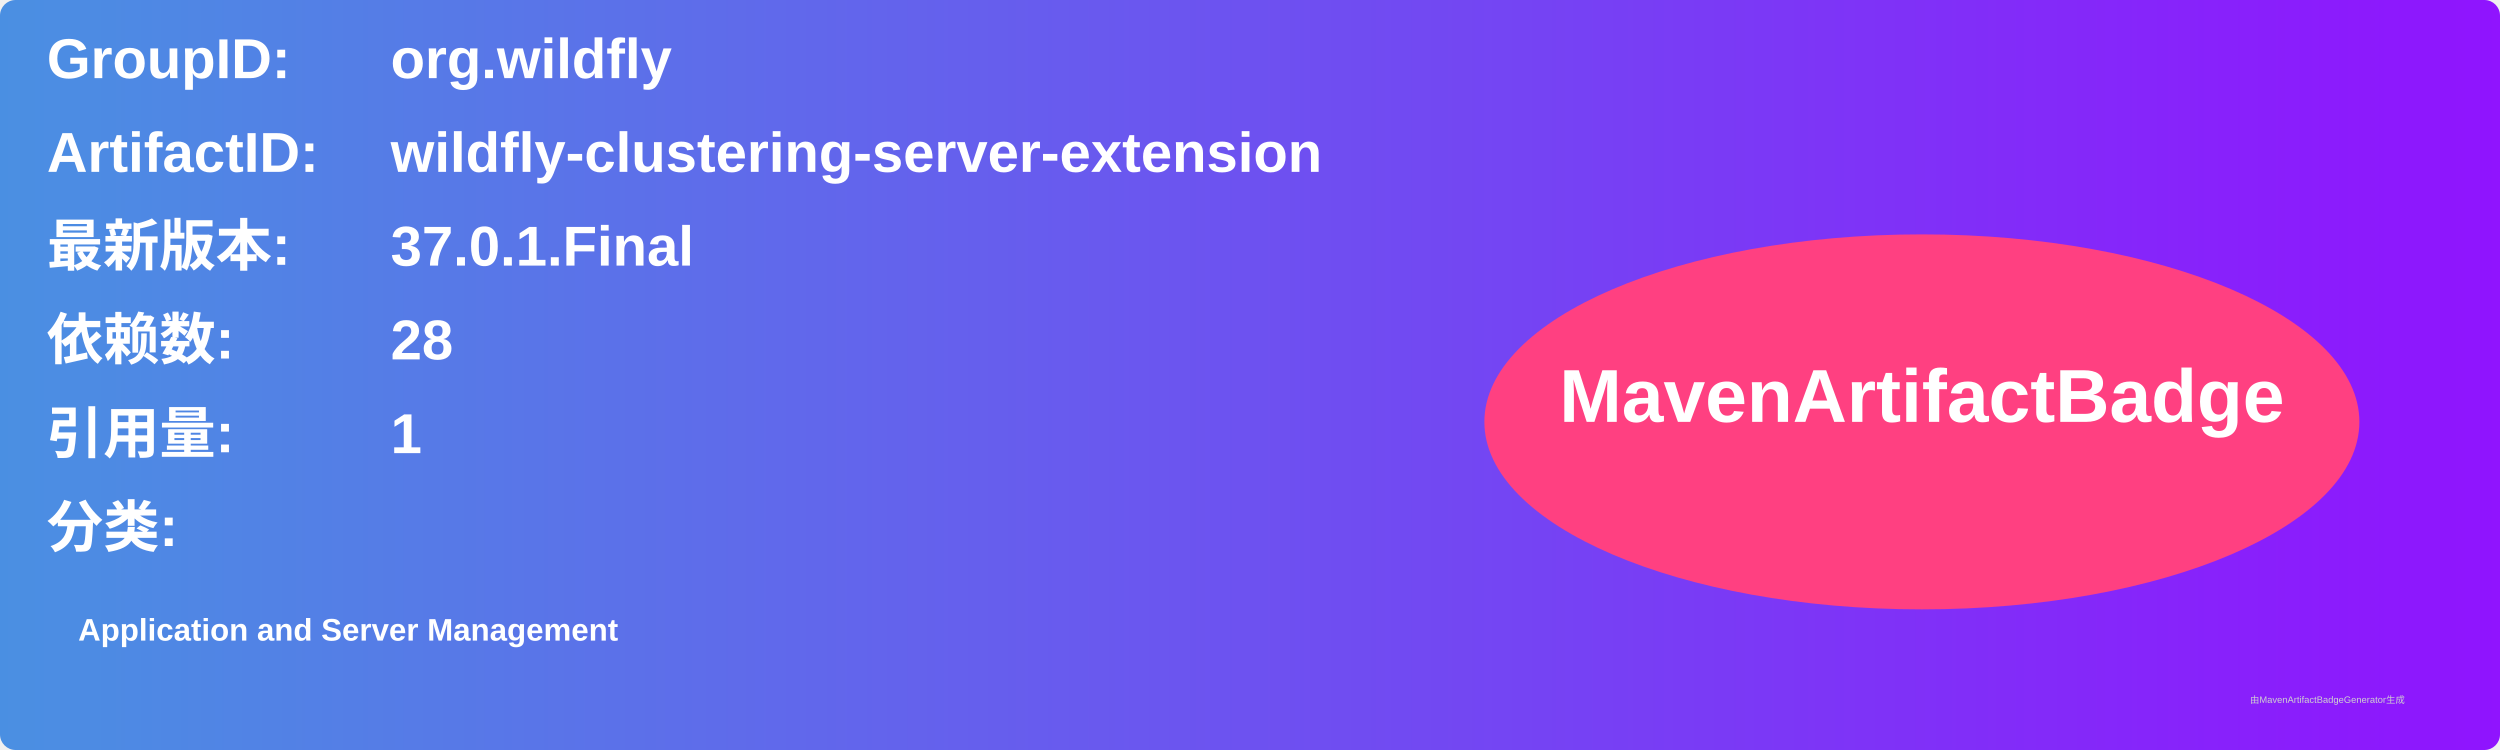
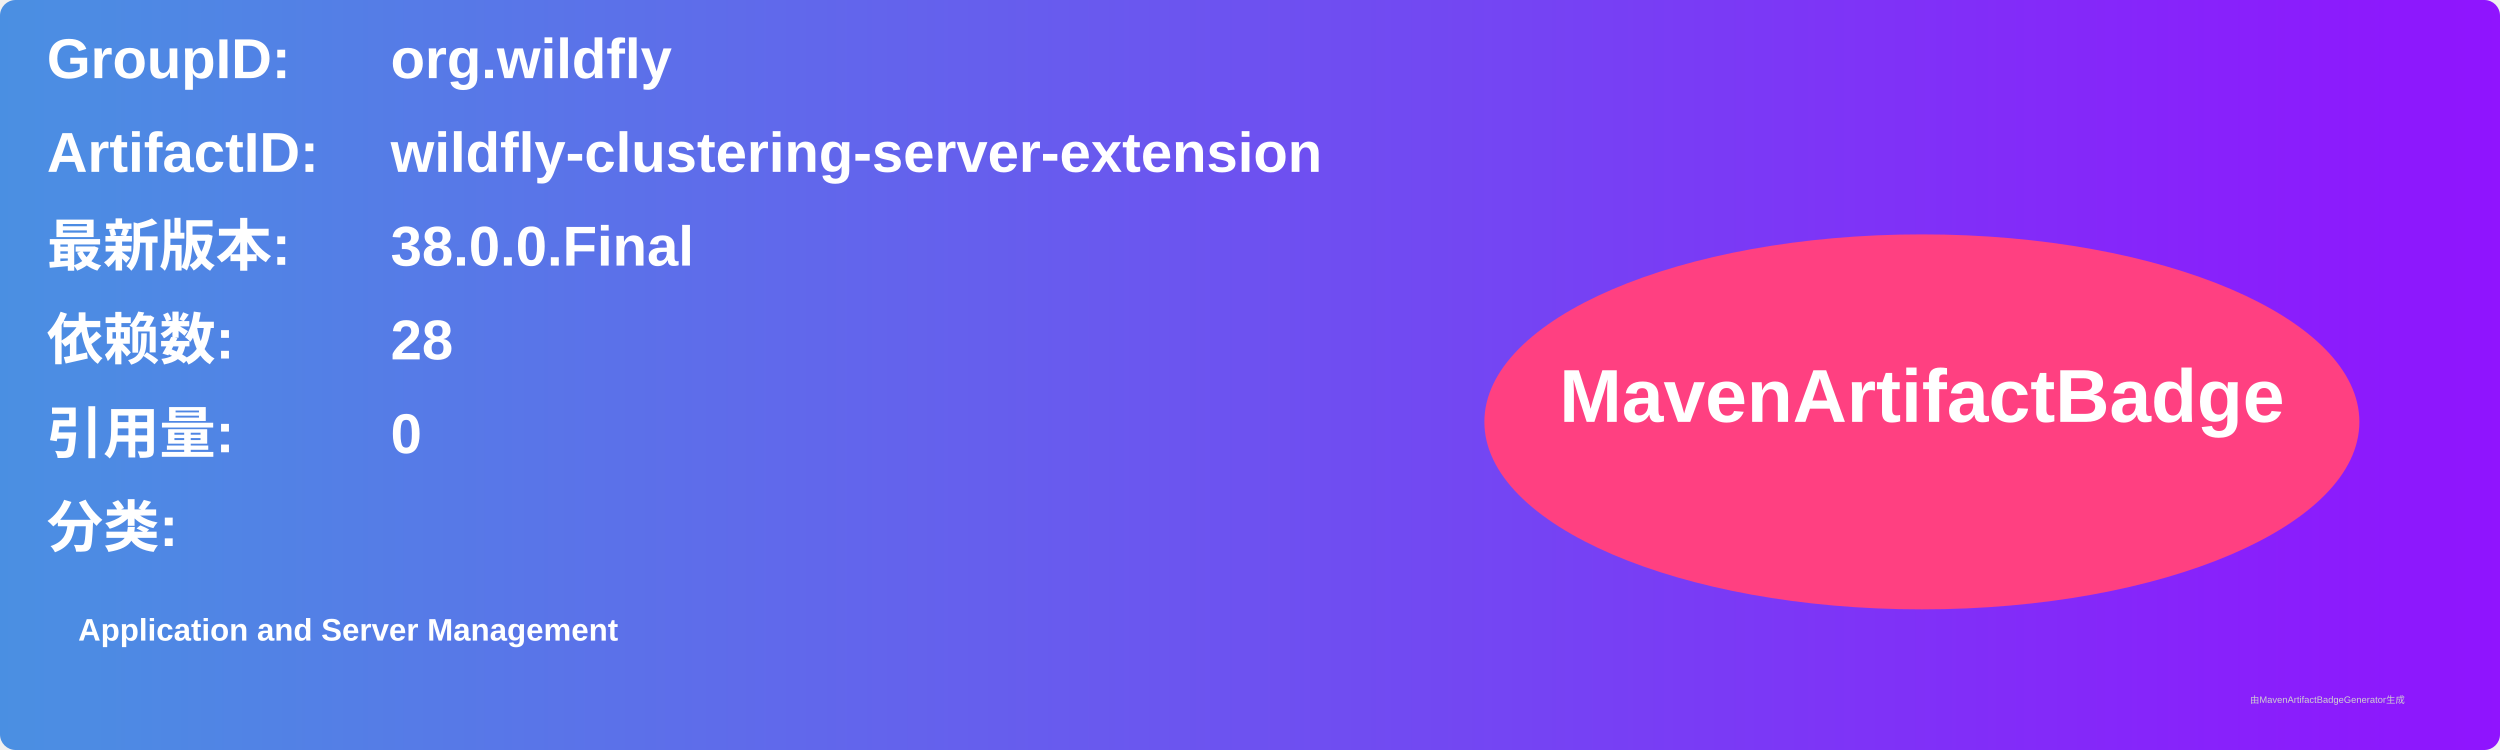
<svg xmlns="http://www.w3.org/2000/svg" width="800" height="240" viewBox="0 0 800 240">
  <linearGradient id="grad" x1="0%" y1="0%" x2="100%" y2="0%">
    <stop offset="0%" stop-color="#4a90e2" />
    <stop offset="100%" stop-color="#9013fe" />
  </linearGradient>
  <rect width="100%" height="100%" rx="5" ry="5" fill="url(#grad)" />
  <g transform="translate(15, 15)">
    <text x="0" y="10" font-family="Arial" font-size="18" fill="white" font-weight="bold" width="260">GroupID:</text>
    <text x="110" y="10" font-family="Arial" font-size="18" fill="white" font-weight="bold" width="460">org.wildfly</text>
    <text x="0" y="40" font-family="Arial" font-size="18" fill="white" font-weight="bold" width="260">ArtifactID:</text>
    <text x="110" y="40" font-family="Arial" font-size="18" fill="white" font-weight="bold" width="460">wildfly-clustering-server-extension</text>
    <text x="0" y="70" font-family="Arial" font-size="18" fill="white" font-weight="bold">最新版本:</text>
    <text x="110" y="70" font-family="Arial" font-size="18" fill="white" font-weight="bold">
-       <tspan font-weight="bold">37.0.1.Final</tspan>
+       <tspan font-weight="bold">38.0.0.Final</tspan>
    </text>
    <text x="0" y="100" font-family="Arial" font-size="18" fill="white" font-weight="bold">依赖数: </text>
    <text x="110" y="100" font-family="Arial" font-size="18" fill="white">
      <tspan font-weight="bold">28</tspan>
    </text>
    <text x="0" y="130" font-family="Arial" font-size="18" fill="white" font-weight="bold">引用量: </text>
    <text x="110" y="130" font-family="Arial" font-size="18" fill="white">
-       <tspan font-weight="bold">1</tspan>
+       <tspan font-weight="bold">0</tspan>
    </text>
    <text x="0" y="160" font-family="Arial" font-size="18" fill="white" font-weight="bold">分类:</text>
    <text x="10" y="190" font-family="Arial" font-size="10" fill="white">
      <tspan font-weight="bold">Application and Server Management</tspan>
    </text>
    <ellipse cx="600" cy="120" rx="140" ry="60" fill="#ff4081" />
    <text x="600" y="120" text-anchor="middle" font-family="Arial" font-size="24" fill="white" font-weight="bold">MavenArtifactBadge</text>
  </g>
  <text x="720" y="225" font-family="Arial" font-size="3" fill="#d0d0d0">由MavenArtifactBadgeGenerator生成</text>
</svg>
